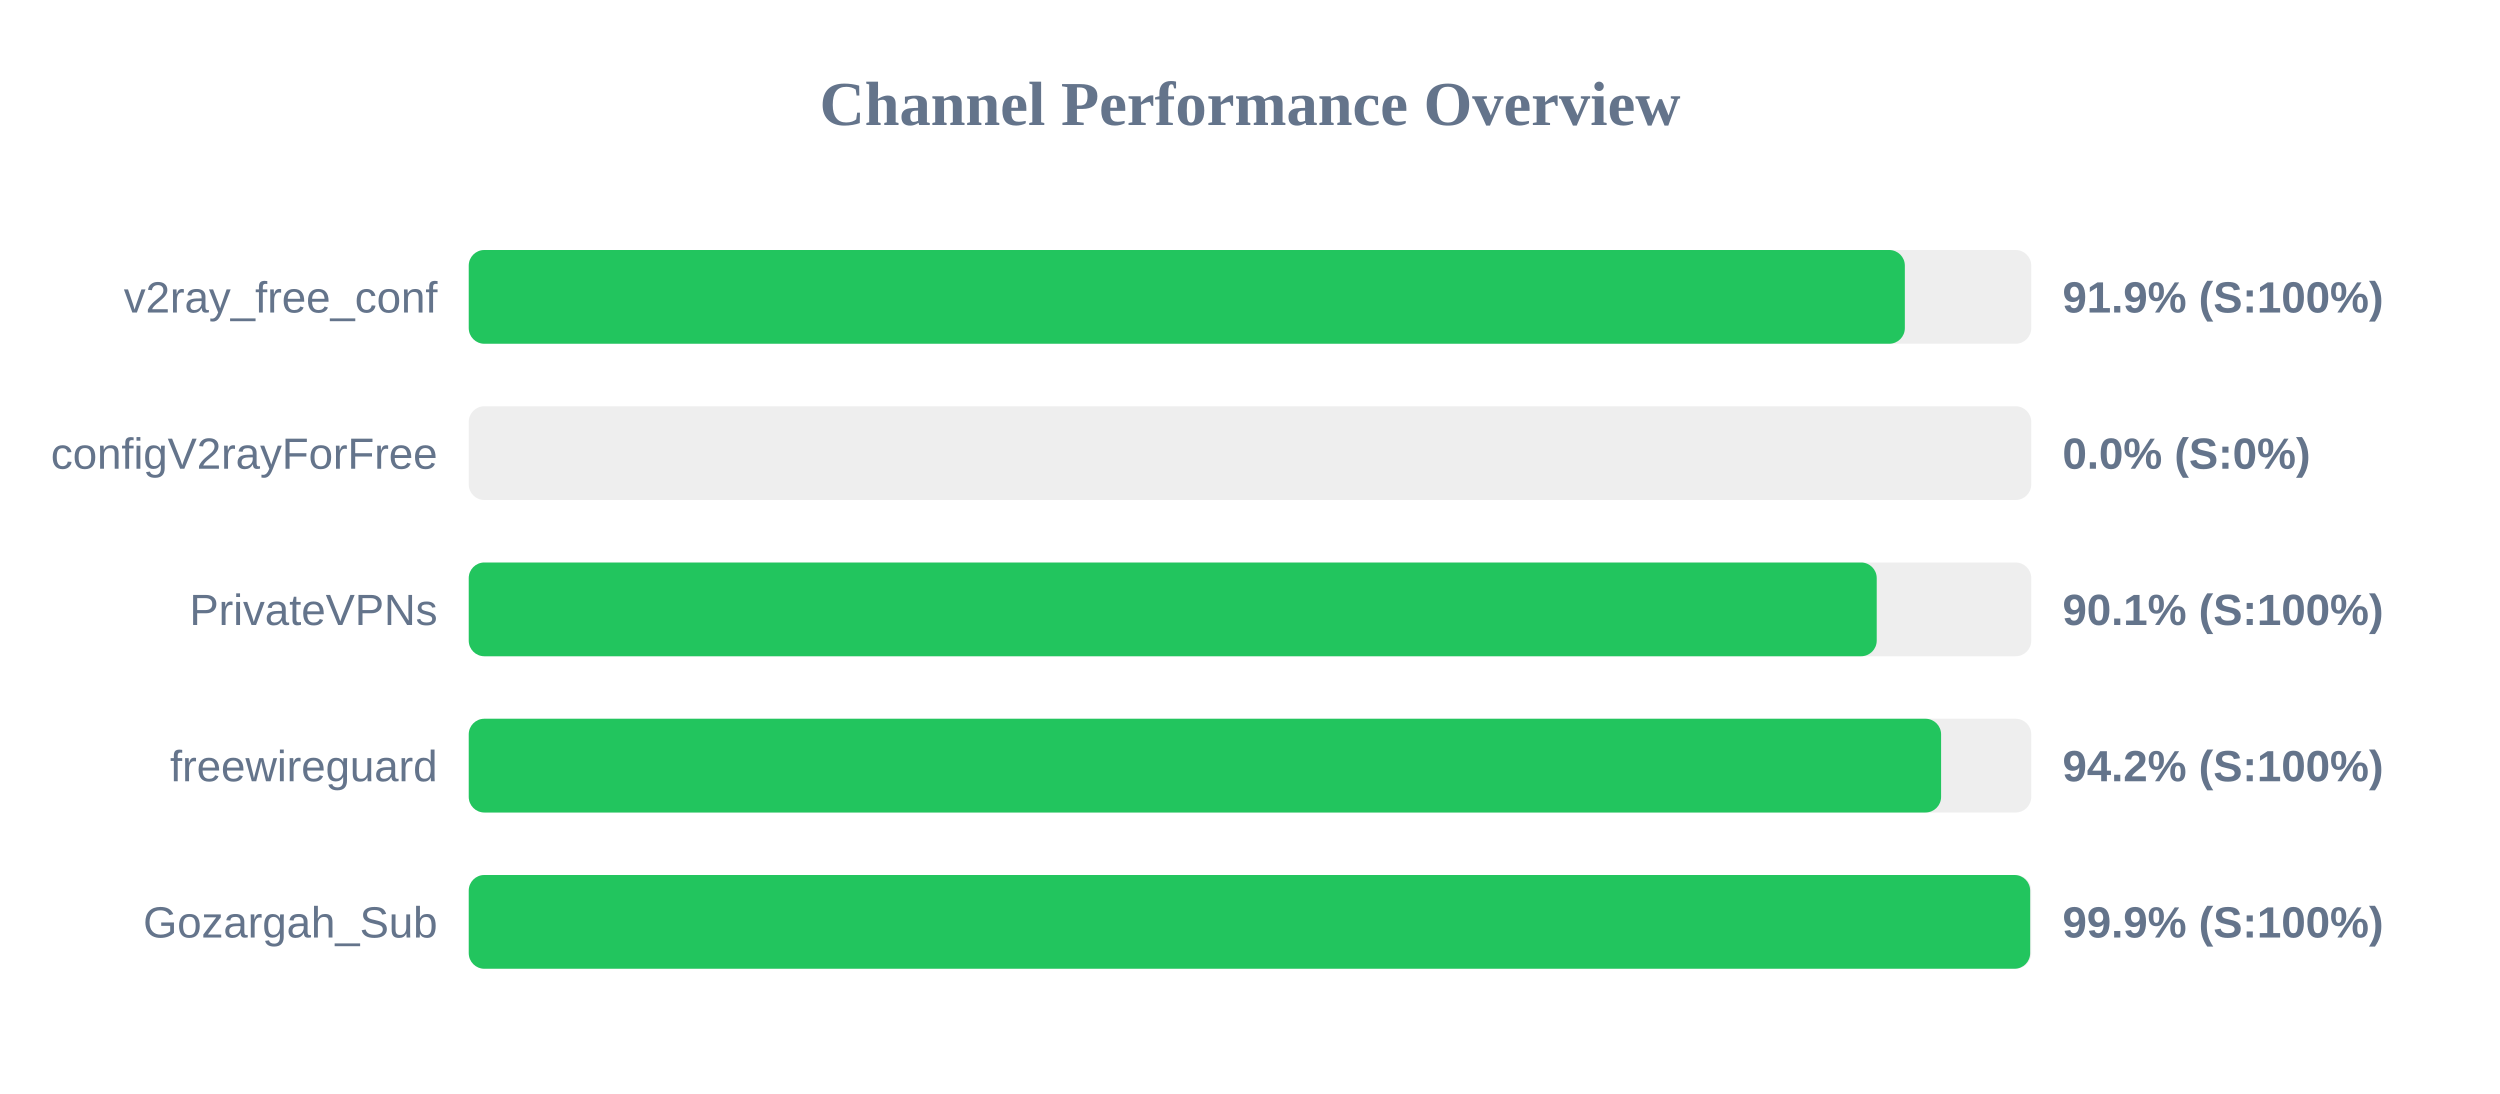
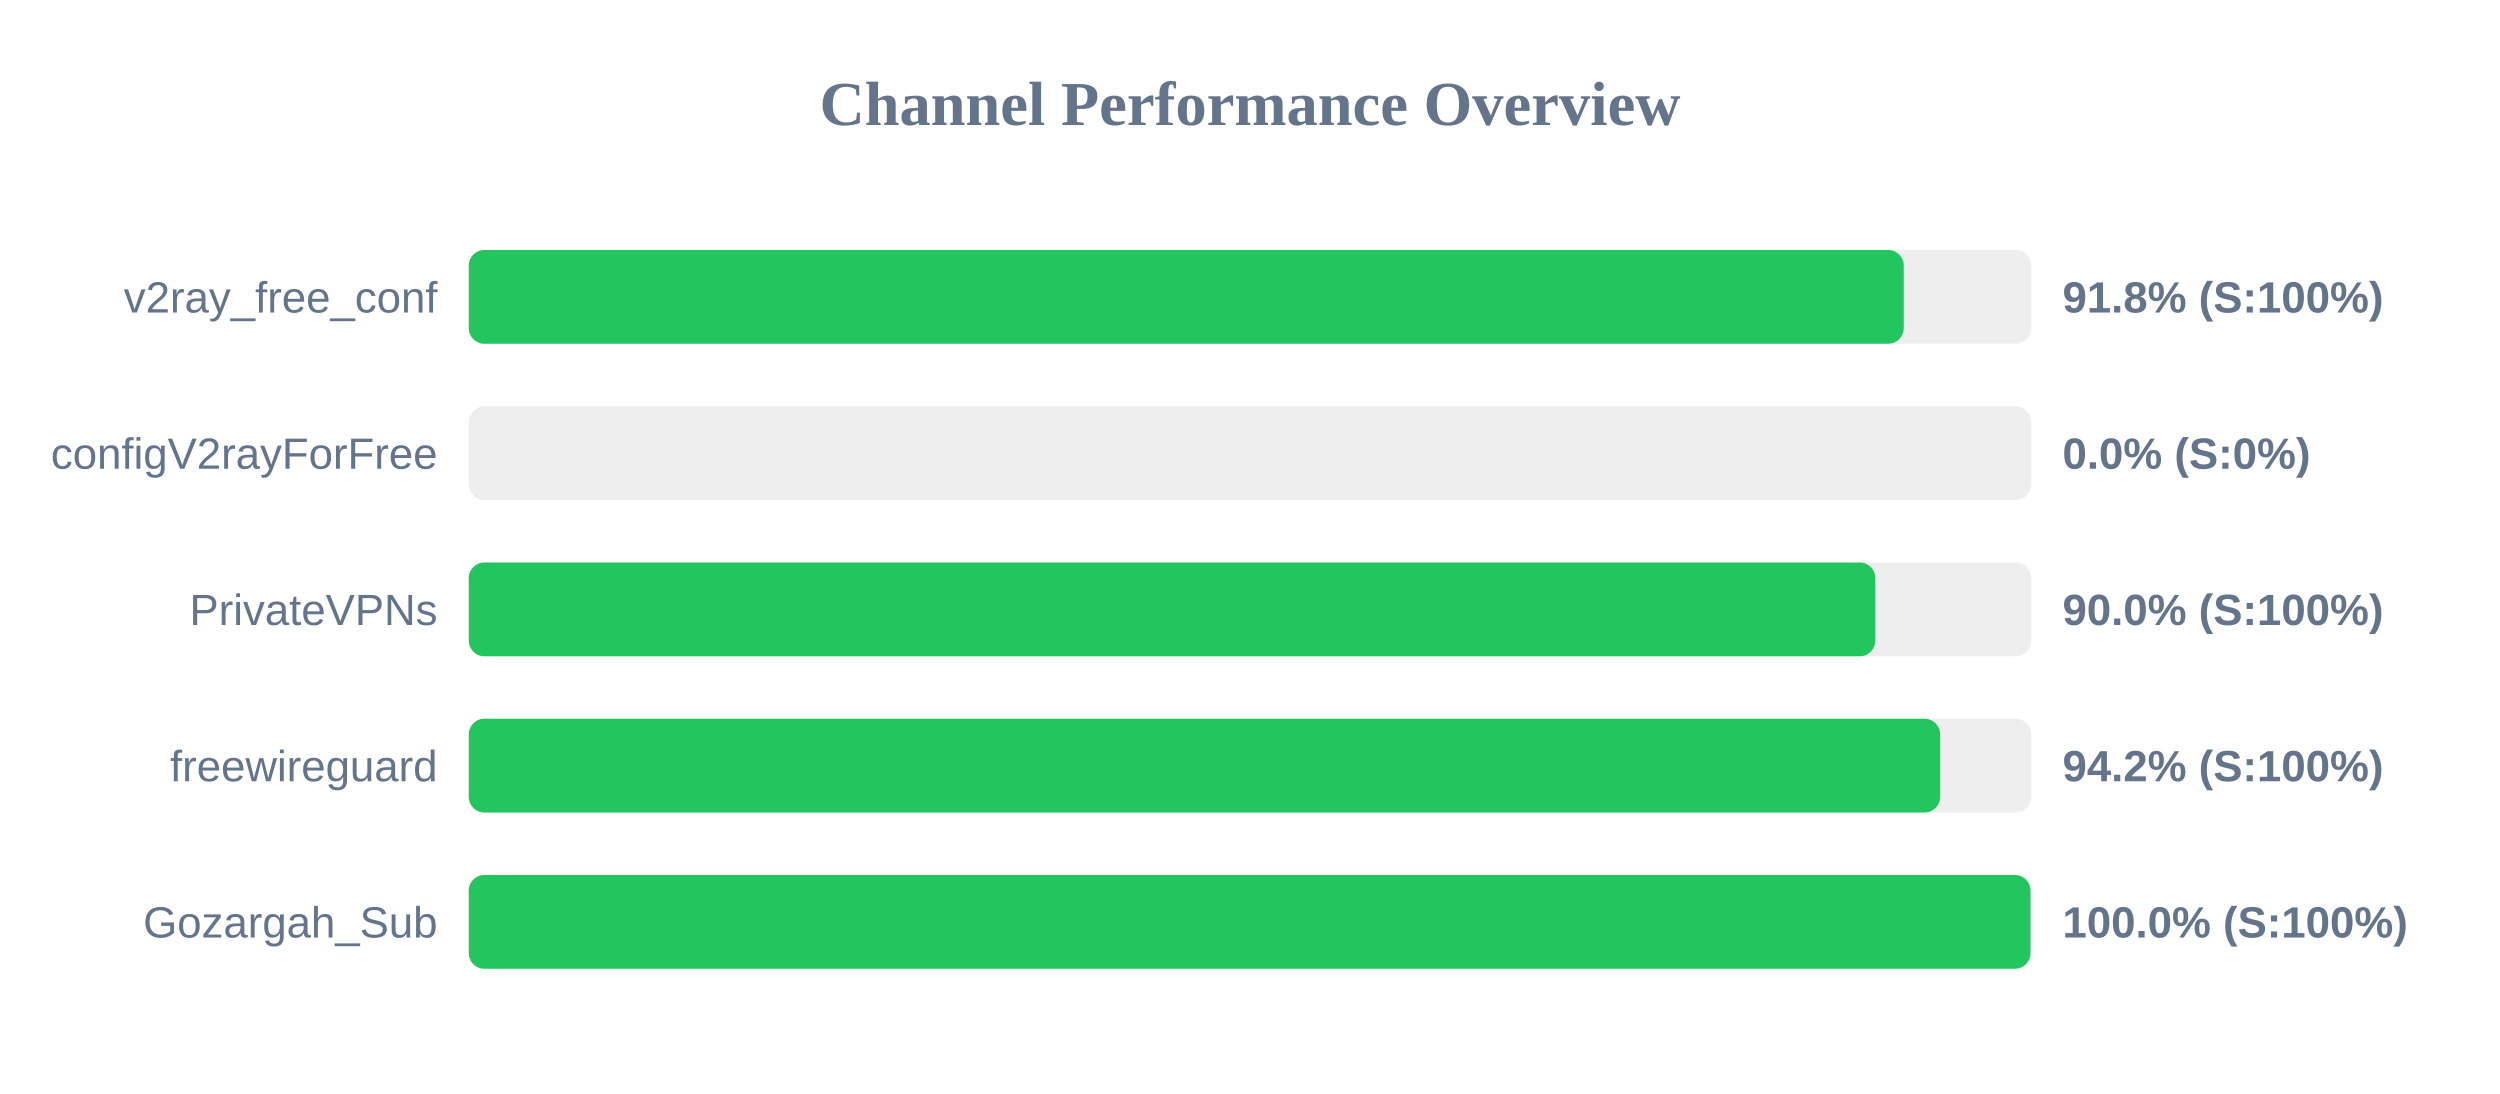
<svg xmlns="http://www.w3.org/2000/svg" width="800" height="350" version="1.1">
  <style>
        .row { font: 14px Arial; fill: #64748b; }
        .score { font: bold 14px Arial; fill: #64748b; }
    </style>
  <text x="400" y="40" text-anchor="middle" font-size="20px" font-weight="bold" fill="#64748b">Channel Performance Overview</text>
  <rect x="150" y="80" width="500" height="30" fill="#eee" rx="5" />
-   <rect x="150" y="80" width="459.55" height="30" fill="#22c55e" rx="5" />
+   <rect x="150" y="80" width="459.2" height="30" fill="#22c55e" rx="5" />
  <text x="140" y="100" text-anchor="end" class="row">v2ray_free_conf</text>
-   <text x="660" y="100" text-anchor="start" class="score">91.9% (S:100%)</text>
+   <text x="660" y="100" text-anchor="start" class="score">91.8% (S:100%)</text>
  <rect x="150" y="130" width="500" height="30" fill="#eee" rx="5" />
  <rect x="150" y="130" width="0.0" height="30" fill="#ef4444" rx="5" />
  <text x="140" y="150" text-anchor="end" class="row">configV2rayForFree</text>
  <text x="660" y="150" text-anchor="start" class="score">0.0% (S:0%)</text>
  <rect x="150" y="180" width="500" height="30" fill="#eee" rx="5" />
-   <rect x="150" y="180" width="450.55" height="30" fill="#22c55e" rx="5" />
+   <rect x="150" y="180" width="450.1" height="30" fill="#22c55e" rx="5" />
  <text x="140" y="200" text-anchor="end" class="row">PrivateVPNs</text>
-   <text x="660" y="200" text-anchor="start" class="score">90.1% (S:100%)</text>
+   <text x="660" y="200" text-anchor="start" class="score">90.0% (S:100%)</text>
  <rect x="150" y="230" width="500" height="30" fill="#eee" rx="5" />
-   <rect x="150" y="230" width="471.15" height="30" fill="#22c55e" rx="5" />
+   <rect x="150" y="230" width="470.85" height="30" fill="#22c55e" rx="5" />
  <text x="140" y="250" text-anchor="end" class="row">freewireguard</text>
  <text x="660" y="250" text-anchor="start" class="score">94.2% (S:100%)</text>
  <rect x="150" y="280" width="500" height="30" fill="#eee" rx="5" />
-   <rect x="150" y="280" width="499.65" height="30" fill="#22c55e" rx="5" />
+   <rect x="150" y="280" width="499.75" height="30" fill="#22c55e" rx="5" />
  <text x="140" y="300" text-anchor="end" class="row">Gozargah_Sub</text>
-   <text x="660" y="300" text-anchor="start" class="score">99.9% (S:100%)</text>
+   <text x="660" y="300" text-anchor="start" class="score">100.0% (S:100%)</text>
</svg>
